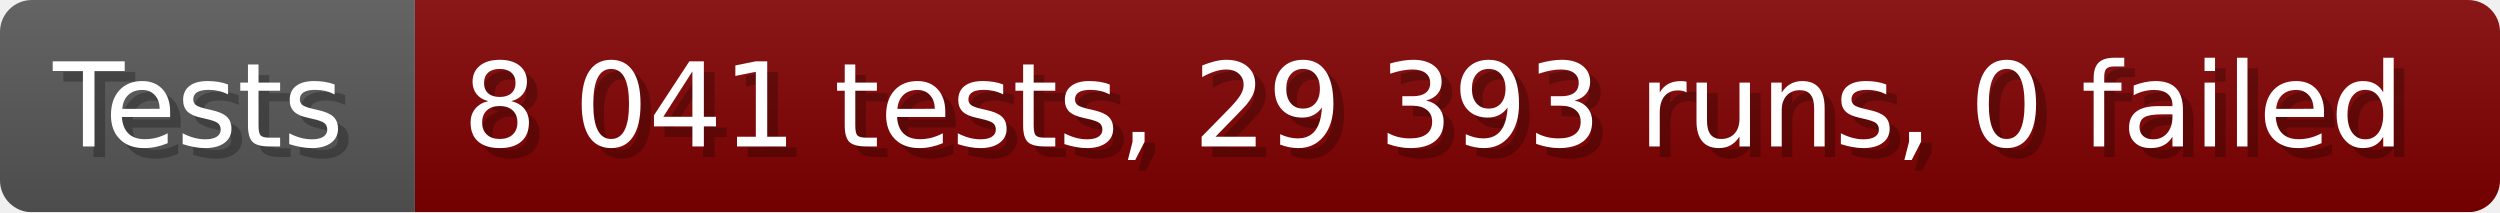
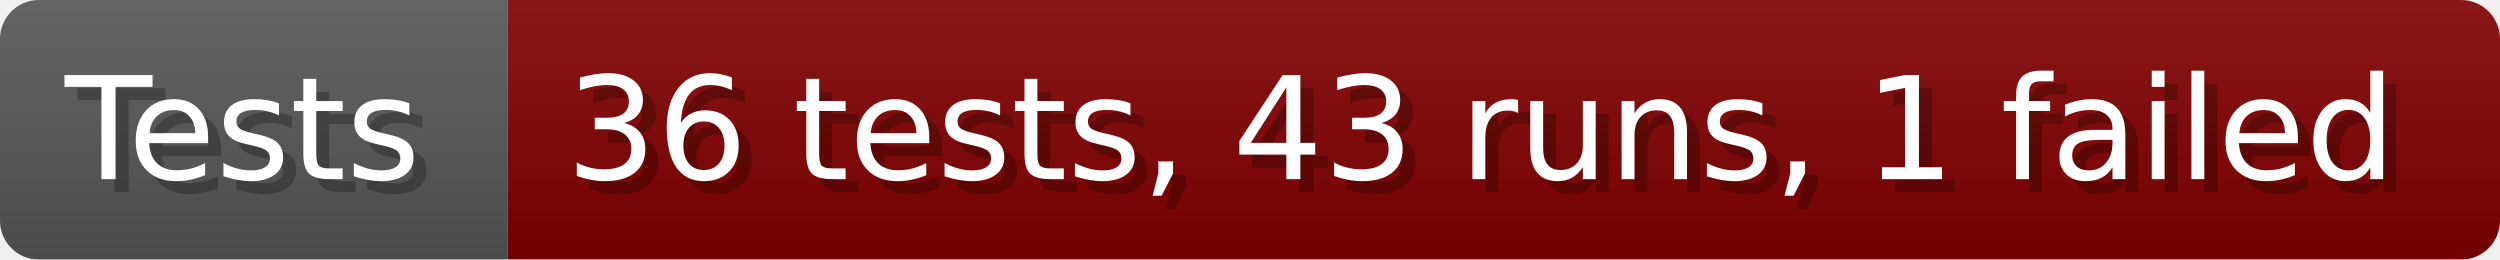
- <svg xmlns="http://www.w3.org/2000/svg" width="235.6" height="20" viewBox="0 0 2356 200" role="img" aria-label="Tests: 8 041 tests, 29 393 runs, 0 failed">
+ <svg xmlns="http://www.w3.org/2000/svg" width="192.6" height="20" viewBox="0 0 1926 200" role="img" aria-label="Tests: 36 tests, 43 runs, 1 failed">
  <linearGradient id="a" x2="0" y2="100%">
    <stop offset="0" stop-opacity=".1" stop-color="#EEE" />
    <stop offset="1" stop-opacity=".1" />
  </linearGradient>
  <mask id="m">
-     <rect width="2356" height="200" rx="30" fill="#FFF" />
+     <rect width="1926" height="200" rx="30" fill="#FFF" />
  </mask>
  <g mask="url(#m)">
    <rect width="391" height="200" fill="#555" />
-     <rect width="1965" height="200" fill="#800000" x="391" />
-     <rect width="2356" height="200" fill="url(#a)" />
+     <rect width="1535" height="200" fill="#800000" x="391" />
+     <rect width="1926" height="200" fill="url(#a)" />
  </g>
  <g aria-hidden="true" fill="#fff" text-anchor="start" font-family="Verdana,DejaVu Sans,sans-serif" font-size="110">
    <text x="60" y="148" textLength="291" fill="#000" opacity="0.25">Tests</text>
    <text x="50" y="138" textLength="291">Tests</text>
-     <text x="446" y="148" textLength="1865" fill="#000" opacity="0.25">8 041 tests, 29 393 runs, 0 failed</text>
-     <text x="436" y="138" textLength="1865">8 041 tests, 29 393 runs, 0 failed</text>
+     <text x="446" y="148" textLength="1435" fill="#000" opacity="0.25">36 tests, 43 runs, 1 failed</text>
+     <text x="436" y="138" textLength="1435">36 tests, 43 runs, 1 failed</text>
  </g>
</svg>
